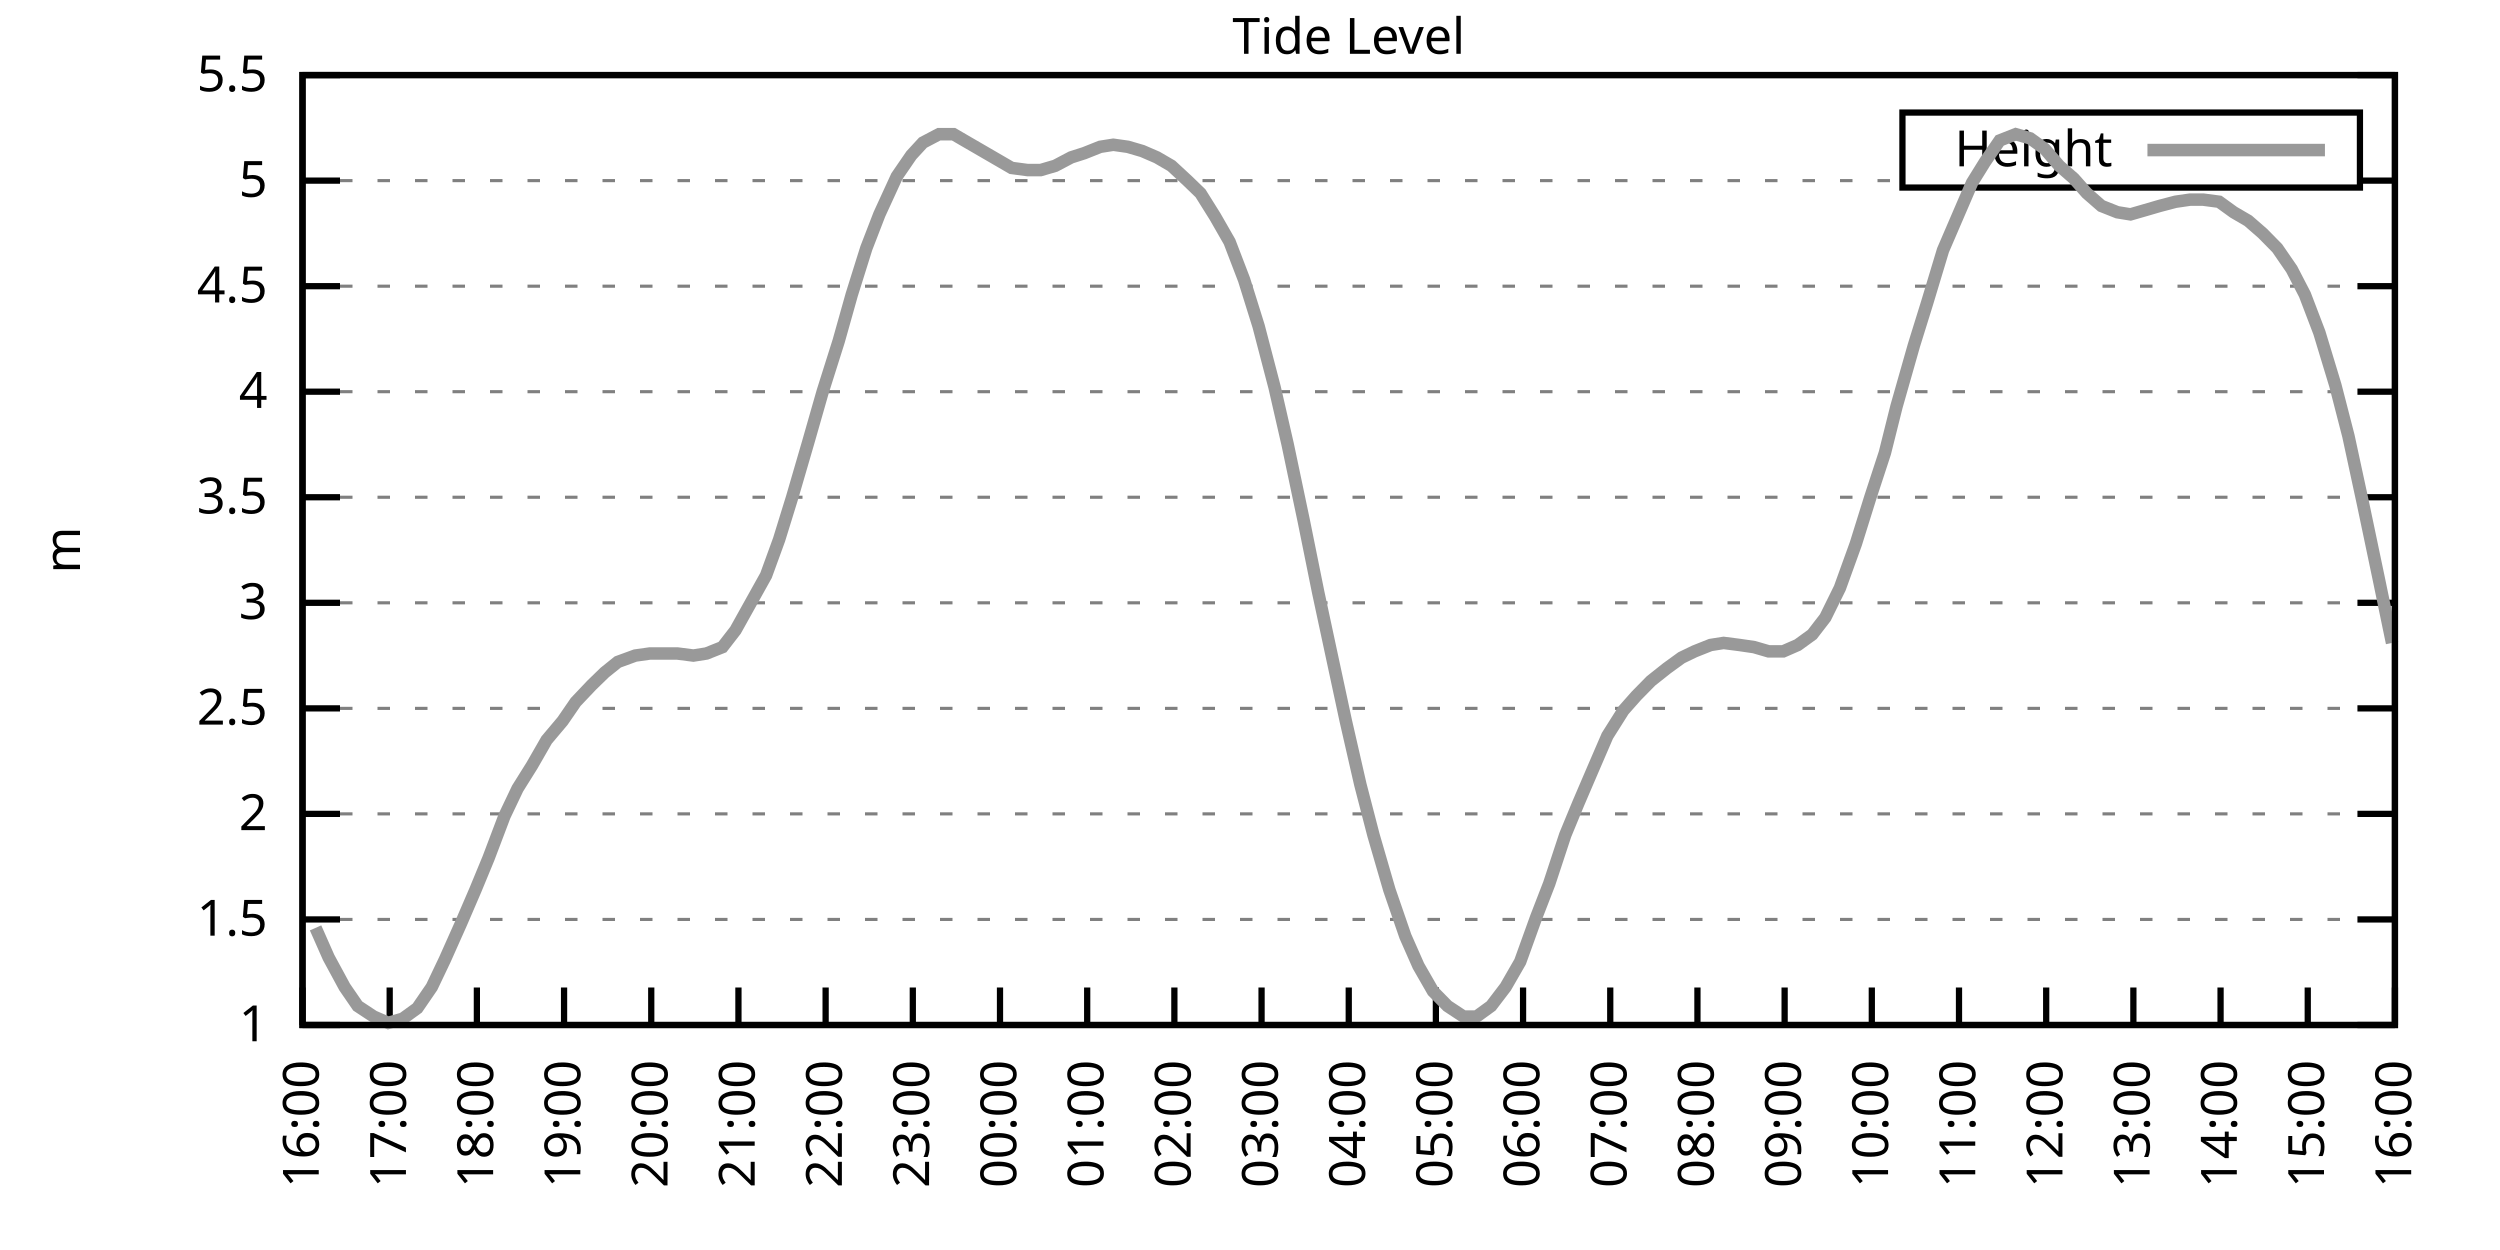
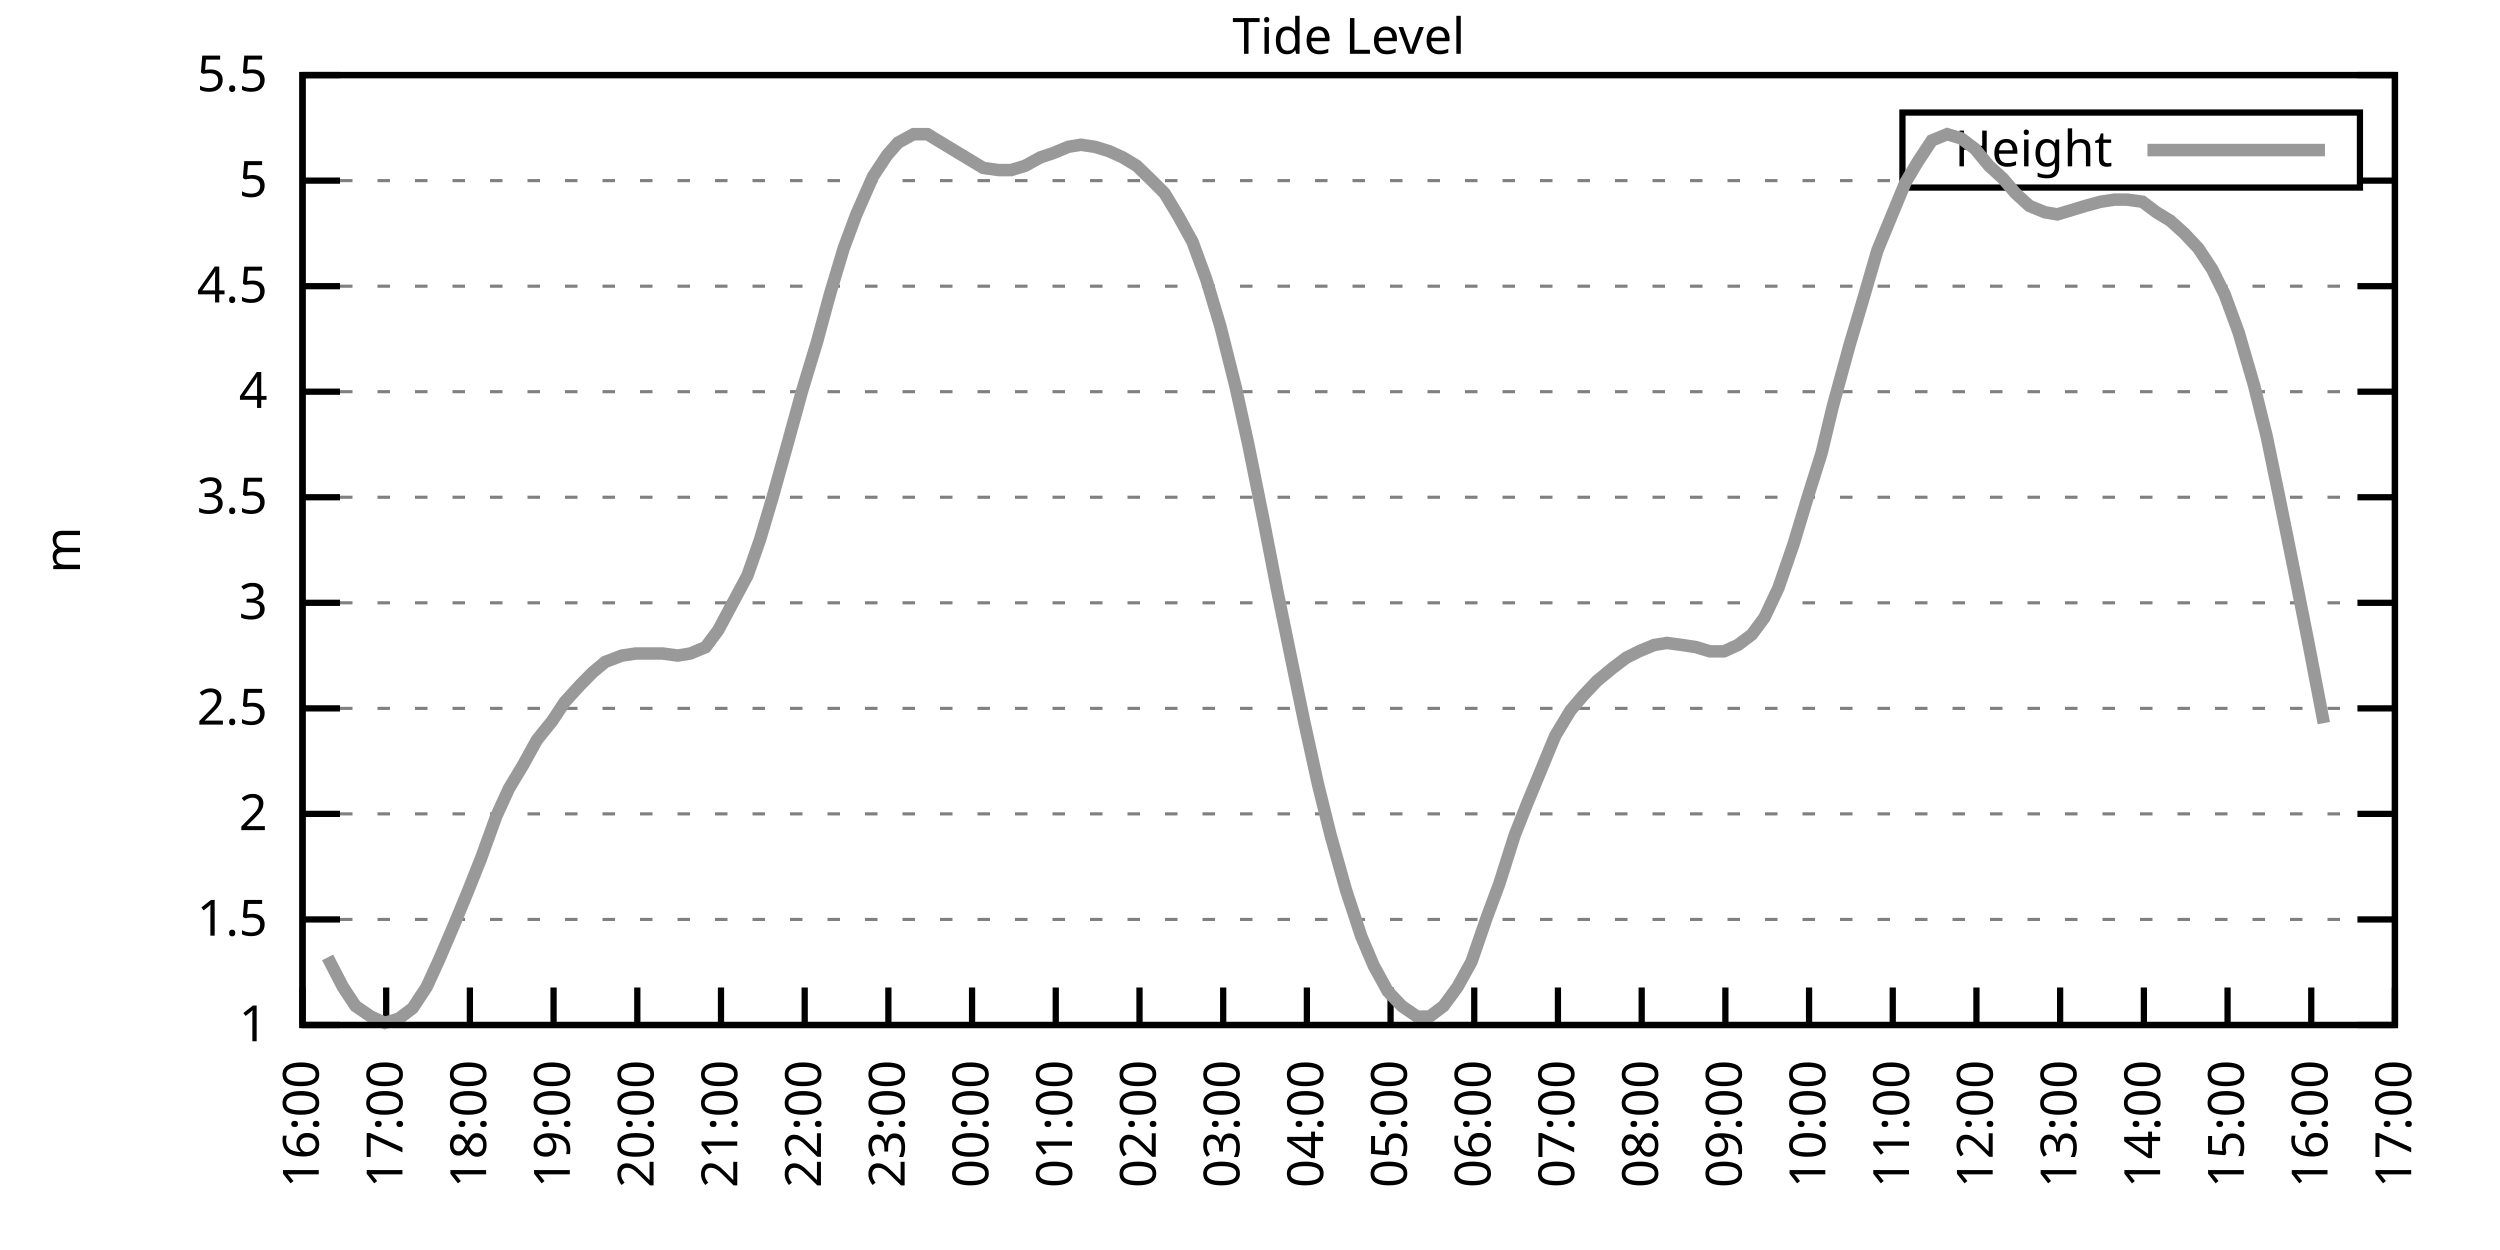
<svg xmlns="http://www.w3.org/2000/svg" xmlns:xlink="http://www.w3.org/1999/xlink" width="400" height="200" viewBox="0 0 400 200">
  <g id="gnuplot_canvas">
    <rect x="0" y="0" width="400" height="200" fill="none" />
    <defs>
      <circle id="gpDot" r="0.5" stroke-width="0.5" stroke="currentColor" />
      <path id="gpPt0" stroke-width="0.333" stroke="currentColor" d="M-1,0 h2 M0,-1 v2" />
      <path id="gpPt1" stroke-width="0.333" stroke="currentColor" d="M-1,-1 L1,1 M1,-1 L-1,1" />
      <path id="gpPt2" stroke-width="0.333" stroke="currentColor" d="M-1,0 L1,0 M0,-1 L0,1 M-1,-1 L1,1 M-1,1 L1,-1" />
      <rect id="gpPt3" stroke-width="0.333" stroke="currentColor" x="-1" y="-1" width="2" height="2" />
      <rect id="gpPt4" stroke-width="0.333" stroke="currentColor" fill="currentColor" x="-1" y="-1" width="2" height="2" />
      <circle id="gpPt5" stroke-width="0.333" stroke="currentColor" cx="0" cy="0" r="1" />
      <use xlink:href="#gpPt5" id="gpPt6" fill="currentColor" stroke="none" />
      <path id="gpPt7" stroke-width="0.333" stroke="currentColor" d="M0,-1.33 L-1.33,0.67 L1.33,0.67 z" />
      <use xlink:href="#gpPt7" id="gpPt8" fill="currentColor" stroke="none" />
      <use xlink:href="#gpPt7" id="gpPt9" stroke="currentColor" transform="rotate(180)" />
      <use xlink:href="#gpPt9" id="gpPt10" fill="currentColor" stroke="none" />
      <use xlink:href="#gpPt3" id="gpPt11" stroke="currentColor" transform="rotate(45)" />
      <use xlink:href="#gpPt11" id="gpPt12" fill="currentColor" stroke="none" />
      <path id="gpPt13" stroke-width="0.333" stroke="currentColor" d="M0,1.330 L1.265,0.411 L0.782,-1.067 L-0.782,-1.076 L-1.265,0.411 z" />
      <use xlink:href="#gpPt13" id="gpPt14" fill="currentColor" stroke="none" />
      <filter id="textbox" filterUnits="objectBoundingBox" x="0" y="0" height="1" width="1">
        <feFlood flood-color="white" flood-opacity="1" result="bgnd" />
        <feComposite in="SourceGraphic" in2="bgnd" operator="atop" />
      </filter>
      <filter id="greybox" filterUnits="objectBoundingBox" x="0" y="0" height="1" width="1">
        <feFlood flood-color="lightgrey" flood-opacity="1" result="grey" />
        <feComposite in="SourceGraphic" in2="grey" operator="atop" />
      </filter>
    </defs>
    <g fill="none" color="white" stroke="currentColor" stroke-width="1.00" stroke-linecap="butt" stroke-linejoin="miter">
</g>
    <g fill="none" color="black" stroke="currentColor" stroke-width="1.00" stroke-linecap="butt" stroke-linejoin="miter">
      <g stroke="none" shape-rendering="crispEdges">
        <polygon fill="rgb(255, 255, 255)" points="48.40,164.00 383.18,164.00 383.18,12.02 48.40,12.02 " />
      </g>
    </g>
    <g fill="none" color="black" stroke="currentColor" stroke-width="1.00" stroke-linecap="butt" stroke-linejoin="miter">
</g>
    <g fill="none" color="black" stroke="black" stroke-width="0.50" stroke-linecap="butt" stroke-linejoin="miter">
</g>
    <g fill="none" color="gray" stroke="currentColor" stroke-width="0.50" stroke-linecap="butt" stroke-linejoin="miter">
      <path stroke="gray" stroke-dasharray="2,4" class="gridline" d="M48.40,164.00 L383.19,164.00  " />
    </g>
    <g fill="none" color="gray" stroke="gray" stroke-width="1.00" stroke-linecap="butt" stroke-linejoin="miter">
</g>
    <g fill="none" color="black" stroke="currentColor" stroke-width="1.00" stroke-linecap="butt" stroke-linejoin="miter">
      <path stroke="black" d="M48.40,164.00 L54.40,164.00 M383.19,164.00 L377.19,164.00  " />
      <g transform="translate(42.80,166.60)" stroke="none" fill="black" font-family="Sans" font-size="8.00" text-anchor="end">
        <text>
          <tspan font-family="Sans"> 1</tspan>
        </text>
      </g>
    </g>
    <g fill="none" color="black" stroke="currentColor" stroke-width="1.00" stroke-linecap="butt" stroke-linejoin="miter">
</g>
    <g fill="none" color="black" stroke="black" stroke-width="0.50" stroke-linecap="butt" stroke-linejoin="miter">
</g>
    <g fill="none" color="gray" stroke="currentColor" stroke-width="0.50" stroke-linecap="butt" stroke-linejoin="miter">
      <path stroke="gray" stroke-dasharray="2,4" class="gridline" d="M48.40,147.11 L383.19,147.11  " />
    </g>
    <g fill="none" color="gray" stroke="gray" stroke-width="1.00" stroke-linecap="butt" stroke-linejoin="miter">
</g>
    <g fill="none" color="black" stroke="currentColor" stroke-width="1.00" stroke-linecap="butt" stroke-linejoin="miter">
      <path stroke="black" d="M48.40,147.11 L54.40,147.11 M383.19,147.11 L377.19,147.11  " />
      <g transform="translate(42.80,149.71)" stroke="none" fill="black" font-family="Sans" font-size="8.00" text-anchor="end">
        <text>
          <tspan font-family="Sans"> 1.5</tspan>
        </text>
      </g>
    </g>
    <g fill="none" color="black" stroke="currentColor" stroke-width="1.00" stroke-linecap="butt" stroke-linejoin="miter">
</g>
    <g fill="none" color="black" stroke="black" stroke-width="0.50" stroke-linecap="butt" stroke-linejoin="miter">
</g>
    <g fill="none" color="gray" stroke="currentColor" stroke-width="0.50" stroke-linecap="butt" stroke-linejoin="miter">
      <path stroke="gray" stroke-dasharray="2,4" class="gridline" d="M48.40,130.22 L383.19,130.22  " />
    </g>
    <g fill="none" color="gray" stroke="gray" stroke-width="1.00" stroke-linecap="butt" stroke-linejoin="miter">
</g>
    <g fill="none" color="black" stroke="currentColor" stroke-width="1.00" stroke-linecap="butt" stroke-linejoin="miter">
      <path stroke="black" d="M48.40,130.22 L54.40,130.22 M383.19,130.22 L377.19,130.22  " />
      <g transform="translate(42.80,132.82)" stroke="none" fill="black" font-family="Sans" font-size="8.00" text-anchor="end">
        <text>
          <tspan font-family="Sans"> 2</tspan>
        </text>
      </g>
    </g>
    <g fill="none" color="black" stroke="currentColor" stroke-width="1.00" stroke-linecap="butt" stroke-linejoin="miter">
</g>
    <g fill="none" color="black" stroke="black" stroke-width="0.50" stroke-linecap="butt" stroke-linejoin="miter">
</g>
    <g fill="none" color="gray" stroke="currentColor" stroke-width="0.50" stroke-linecap="butt" stroke-linejoin="miter">
      <path stroke="gray" stroke-dasharray="2,4" class="gridline" d="M48.40,113.34 L383.19,113.34  " />
    </g>
    <g fill="none" color="gray" stroke="gray" stroke-width="1.00" stroke-linecap="butt" stroke-linejoin="miter">
</g>
    <g fill="none" color="black" stroke="currentColor" stroke-width="1.00" stroke-linecap="butt" stroke-linejoin="miter">
      <path stroke="black" d="M48.40,113.34 L54.40,113.34 M383.19,113.34 L377.19,113.34  " />
      <g transform="translate(42.80,115.94)" stroke="none" fill="black" font-family="Sans" font-size="8.00" text-anchor="end">
        <text>
          <tspan font-family="Sans"> 2.5</tspan>
        </text>
      </g>
    </g>
    <g fill="none" color="black" stroke="currentColor" stroke-width="1.00" stroke-linecap="butt" stroke-linejoin="miter">
</g>
    <g fill="none" color="black" stroke="black" stroke-width="0.50" stroke-linecap="butt" stroke-linejoin="miter">
</g>
    <g fill="none" color="gray" stroke="currentColor" stroke-width="0.50" stroke-linecap="butt" stroke-linejoin="miter">
      <path stroke="gray" stroke-dasharray="2,4" class="gridline" d="M48.40,96.45 L383.19,96.45  " />
    </g>
    <g fill="none" color="gray" stroke="gray" stroke-width="1.00" stroke-linecap="butt" stroke-linejoin="miter">
</g>
    <g fill="none" color="black" stroke="currentColor" stroke-width="1.00" stroke-linecap="butt" stroke-linejoin="miter">
      <path stroke="black" d="M48.40,96.45 L54.40,96.45 M383.19,96.45 L377.19,96.45  " />
      <g transform="translate(42.80,99.05)" stroke="none" fill="black" font-family="Sans" font-size="8.00" text-anchor="end">
        <text>
          <tspan font-family="Sans"> 3</tspan>
        </text>
      </g>
    </g>
    <g fill="none" color="black" stroke="currentColor" stroke-width="1.00" stroke-linecap="butt" stroke-linejoin="miter">
</g>
    <g fill="none" color="black" stroke="black" stroke-width="0.50" stroke-linecap="butt" stroke-linejoin="miter">
</g>
    <g fill="none" color="gray" stroke="currentColor" stroke-width="0.50" stroke-linecap="butt" stroke-linejoin="miter">
      <path stroke="gray" stroke-dasharray="2,4" class="gridline" d="M48.40,79.56 L383.19,79.56  " />
    </g>
    <g fill="none" color="gray" stroke="gray" stroke-width="1.00" stroke-linecap="butt" stroke-linejoin="miter">
</g>
    <g fill="none" color="black" stroke="currentColor" stroke-width="1.00" stroke-linecap="butt" stroke-linejoin="miter">
      <path stroke="black" d="M48.40,79.56 L54.40,79.56 M383.19,79.56 L377.19,79.56  " />
      <g transform="translate(42.80,82.16)" stroke="none" fill="black" font-family="Sans" font-size="8.00" text-anchor="end">
        <text>
          <tspan font-family="Sans"> 3.5</tspan>
        </text>
      </g>
    </g>
    <g fill="none" color="black" stroke="currentColor" stroke-width="1.00" stroke-linecap="butt" stroke-linejoin="miter">
</g>
    <g fill="none" color="black" stroke="black" stroke-width="0.50" stroke-linecap="butt" stroke-linejoin="miter">
</g>
    <g fill="none" color="gray" stroke="currentColor" stroke-width="0.50" stroke-linecap="butt" stroke-linejoin="miter">
      <path stroke="gray" stroke-dasharray="2,4" class="gridline" d="M48.40,62.67 L383.19,62.67  " />
    </g>
    <g fill="none" color="gray" stroke="gray" stroke-width="1.00" stroke-linecap="butt" stroke-linejoin="miter">
</g>
    <g fill="none" color="black" stroke="currentColor" stroke-width="1.00" stroke-linecap="butt" stroke-linejoin="miter">
      <path stroke="black" d="M48.40,62.67 L54.40,62.67 M383.19,62.67 L377.19,62.67  " />
      <g transform="translate(42.80,65.27)" stroke="none" fill="black" font-family="Sans" font-size="8.00" text-anchor="end">
        <text>
          <tspan font-family="Sans"> 4</tspan>
        </text>
      </g>
    </g>
    <g fill="none" color="black" stroke="currentColor" stroke-width="1.00" stroke-linecap="butt" stroke-linejoin="miter">
</g>
    <g fill="none" color="black" stroke="black" stroke-width="0.50" stroke-linecap="butt" stroke-linejoin="miter">
</g>
    <g fill="none" color="gray" stroke="currentColor" stroke-width="0.50" stroke-linecap="butt" stroke-linejoin="miter">
      <path stroke="gray" stroke-dasharray="2,4" class="gridline" d="M48.40,45.79 L383.19,45.79  " />
    </g>
    <g fill="none" color="gray" stroke="gray" stroke-width="1.00" stroke-linecap="butt" stroke-linejoin="miter">
</g>
    <g fill="none" color="black" stroke="currentColor" stroke-width="1.00" stroke-linecap="butt" stroke-linejoin="miter">
      <path stroke="black" d="M48.40,45.79 L54.40,45.79 M383.19,45.79 L377.19,45.79  " />
      <g transform="translate(42.80,48.39)" stroke="none" fill="black" font-family="Sans" font-size="8.00" text-anchor="end">
        <text>
          <tspan font-family="Sans"> 4.5</tspan>
        </text>
      </g>
    </g>
    <g fill="none" color="black" stroke="currentColor" stroke-width="1.00" stroke-linecap="butt" stroke-linejoin="miter">
</g>
    <g fill="none" color="black" stroke="black" stroke-width="0.50" stroke-linecap="butt" stroke-linejoin="miter">
</g>
    <g fill="none" color="gray" stroke="currentColor" stroke-width="0.50" stroke-linecap="butt" stroke-linejoin="miter">
      <path stroke="gray" stroke-dasharray="2,4" class="gridline" d="M48.40,28.90 L304.39,28.90 M377.59,28.90 L383.19,28.90  " />
    </g>
    <g fill="none" color="gray" stroke="gray" stroke-width="1.00" stroke-linecap="butt" stroke-linejoin="miter">
</g>
    <g fill="none" color="black" stroke="currentColor" stroke-width="1.00" stroke-linecap="butt" stroke-linejoin="miter">
      <path stroke="black" d="M48.40,28.90 L54.40,28.90 M383.19,28.90 L377.19,28.90  " />
      <g transform="translate(42.80,31.50)" stroke="none" fill="black" font-family="Sans" font-size="8.00" text-anchor="end">
        <text>
          <tspan font-family="Sans"> 5</tspan>
        </text>
      </g>
    </g>
    <g fill="none" color="black" stroke="currentColor" stroke-width="1.00" stroke-linecap="butt" stroke-linejoin="miter">
</g>
    <g fill="none" color="black" stroke="black" stroke-width="0.50" stroke-linecap="butt" stroke-linejoin="miter">
</g>
    <g fill="none" color="gray" stroke="currentColor" stroke-width="0.50" stroke-linecap="butt" stroke-linejoin="miter">
      <path stroke="gray" stroke-dasharray="2,4" class="gridline" d="M48.40,12.01 L383.19,12.01  " />
    </g>
    <g fill="none" color="gray" stroke="gray" stroke-width="1.00" stroke-linecap="butt" stroke-linejoin="miter">
</g>
    <g fill="none" color="black" stroke="currentColor" stroke-width="1.00" stroke-linecap="butt" stroke-linejoin="miter">
      <path stroke="black" d="M48.40,12.01 L54.40,12.01 M383.19,12.01 L377.19,12.01  " />
      <g transform="translate(42.80,14.61)" stroke="none" fill="black" font-family="Sans" font-size="8.00" text-anchor="end">
        <text>
          <tspan font-family="Sans"> 5.5</tspan>
        </text>
      </g>
    </g>
    <g fill="none" color="black" stroke="currentColor" stroke-width="1.00" stroke-linecap="butt" stroke-linejoin="miter">
      <path stroke="black" d="M48.40,164.00 L48.40,158.00  " />
      <g transform="translate(51.00,169.60) rotate(270.00)" stroke="none" fill="black" font-family="Sans" font-size="8.00" text-anchor="end">
        <text>
          <tspan font-family="Sans">16:00</tspan>
        </text>
      </g>
    </g>
    <g fill="none" color="black" stroke="currentColor" stroke-width="1.00" stroke-linecap="butt" stroke-linejoin="miter">
-       <path stroke="black" d="M62.35,164.00 L62.35,158.00  " />
-       <g transform="translate(64.95,169.60) rotate(270.00)" stroke="none" fill="black" font-family="Sans" font-size="8.00" text-anchor="end">
+       <path stroke="black" d="M61.79,164.00 L61.79,158.00  " />
+       <g transform="translate(64.39,169.60) rotate(270.00)" stroke="none" fill="black" font-family="Sans" font-size="8.00" text-anchor="end">
        <text>
          <tspan font-family="Sans">17:00</tspan>
        </text>
      </g>
    </g>
    <g fill="none" color="black" stroke="currentColor" stroke-width="1.00" stroke-linecap="butt" stroke-linejoin="miter">
-       <path stroke="black" d="M76.30,164.00 L76.30,158.00  " />
-       <g transform="translate(78.90,169.60) rotate(270.00)" stroke="none" fill="black" font-family="Sans" font-size="8.00" text-anchor="end">
+       <path stroke="black" d="M75.18,164.00 L75.18,158.00  " />
+       <g transform="translate(77.78,169.60) rotate(270.00)" stroke="none" fill="black" font-family="Sans" font-size="8.00" text-anchor="end">
        <text>
          <tspan font-family="Sans">18:00</tspan>
        </text>
      </g>
    </g>
    <g fill="none" color="black" stroke="currentColor" stroke-width="1.00" stroke-linecap="butt" stroke-linejoin="miter">
-       <path stroke="black" d="M90.25,164.00 L90.25,158.00  " />
-       <g transform="translate(92.85,169.60) rotate(270.00)" stroke="none" fill="black" font-family="Sans" font-size="8.00" text-anchor="end">
+       <path stroke="black" d="M88.57,164.00 L88.57,158.00  " />
+       <g transform="translate(91.17,169.60) rotate(270.00)" stroke="none" fill="black" font-family="Sans" font-size="8.00" text-anchor="end">
        <text>
          <tspan font-family="Sans">19:00</tspan>
        </text>
      </g>
    </g>
    <g fill="none" color="black" stroke="currentColor" stroke-width="1.00" stroke-linecap="butt" stroke-linejoin="miter">
-       <path stroke="black" d="M104.20,164.00 L104.20,158.00  " />
-       <g transform="translate(106.80,169.60) rotate(270.00)" stroke="none" fill="black" font-family="Sans" font-size="8.00" text-anchor="end">
+       <path stroke="black" d="M101.97,164.00 L101.97,158.00  " />
+       <g transform="translate(104.57,169.60) rotate(270.00)" stroke="none" fill="black" font-family="Sans" font-size="8.00" text-anchor="end">
        <text>
          <tspan font-family="Sans">20:00</tspan>
        </text>
      </g>
    </g>
    <g fill="none" color="black" stroke="currentColor" stroke-width="1.00" stroke-linecap="butt" stroke-linejoin="miter">
-       <path stroke="black" d="M118.15,164.00 L118.15,158.00  " />
-       <g transform="translate(120.75,169.60) rotate(270.00)" stroke="none" fill="black" font-family="Sans" font-size="8.00" text-anchor="end">
+       <path stroke="black" d="M115.36,164.00 L115.36,158.00  " />
+       <g transform="translate(117.96,169.60) rotate(270.00)" stroke="none" fill="black" font-family="Sans" font-size="8.00" text-anchor="end">
        <text>
          <tspan font-family="Sans">21:00</tspan>
        </text>
      </g>
    </g>
    <g fill="none" color="black" stroke="currentColor" stroke-width="1.00" stroke-linecap="butt" stroke-linejoin="miter">
-       <path stroke="black" d="M132.10,164.00 L132.10,158.00  " />
-       <g transform="translate(134.70,169.60) rotate(270.00)" stroke="none" fill="black" font-family="Sans" font-size="8.00" text-anchor="end">
+       <path stroke="black" d="M128.75,164.00 L128.75,158.00  " />
+       <g transform="translate(131.35,169.60) rotate(270.00)" stroke="none" fill="black" font-family="Sans" font-size="8.00" text-anchor="end">
        <text>
          <tspan font-family="Sans">22:00</tspan>
        </text>
      </g>
    </g>
    <g fill="none" color="black" stroke="currentColor" stroke-width="1.00" stroke-linecap="butt" stroke-linejoin="miter">
-       <path stroke="black" d="M146.05,164.00 L146.05,158.00  " />
-       <g transform="translate(148.65,169.60) rotate(270.00)" stroke="none" fill="black" font-family="Sans" font-size="8.00" text-anchor="end">
+       <path stroke="black" d="M142.14,164.00 L142.14,158.00  " />
+       <g transform="translate(144.74,169.60) rotate(270.00)" stroke="none" fill="black" font-family="Sans" font-size="8.00" text-anchor="end">
        <text>
          <tspan font-family="Sans">23:00</tspan>
        </text>
      </g>
    </g>
    <g fill="none" color="black" stroke="currentColor" stroke-width="1.00" stroke-linecap="butt" stroke-linejoin="miter">
-       <path stroke="black" d="M160.00,164.00 L160.00,158.00  " />
-       <g transform="translate(162.60,169.60) rotate(270.00)" stroke="none" fill="black" font-family="Sans" font-size="8.00" text-anchor="end">
+       <path stroke="black" d="M155.53,164.00 L155.53,158.00  " />
+       <g transform="translate(158.13,169.60) rotate(270.00)" stroke="none" fill="black" font-family="Sans" font-size="8.00" text-anchor="end">
        <text>
          <tspan font-family="Sans">00:00</tspan>
        </text>
      </g>
    </g>
    <g fill="none" color="black" stroke="currentColor" stroke-width="1.00" stroke-linecap="butt" stroke-linejoin="miter">
-       <path stroke="black" d="M173.95,164.00 L173.95,158.00  " />
-       <g transform="translate(176.55,169.60) rotate(270.00)" stroke="none" fill="black" font-family="Sans" font-size="8.00" text-anchor="end">
+       <path stroke="black" d="M168.92,164.00 L168.92,158.00  " />
+       <g transform="translate(171.52,169.60) rotate(270.00)" stroke="none" fill="black" font-family="Sans" font-size="8.00" text-anchor="end">
        <text>
          <tspan font-family="Sans">01:00</tspan>
        </text>
      </g>
    </g>
    <g fill="none" color="black" stroke="currentColor" stroke-width="1.00" stroke-linecap="butt" stroke-linejoin="miter">
-       <path stroke="black" d="M187.90,164.00 L187.90,158.00  " />
-       <g transform="translate(190.50,169.60) rotate(270.00)" stroke="none" fill="black" font-family="Sans" font-size="8.00" text-anchor="end">
+       <path stroke="black" d="M182.32,164.00 L182.32,158.00  " />
+       <g transform="translate(184.92,169.60) rotate(270.00)" stroke="none" fill="black" font-family="Sans" font-size="8.00" text-anchor="end">
        <text>
          <tspan font-family="Sans">02:00</tspan>
        </text>
      </g>
    </g>
    <g fill="none" color="black" stroke="currentColor" stroke-width="1.00" stroke-linecap="butt" stroke-linejoin="miter">
-       <path stroke="black" d="M201.85,164.00 L201.85,158.00  " />
-       <g transform="translate(204.45,169.60) rotate(270.00)" stroke="none" fill="black" font-family="Sans" font-size="8.00" text-anchor="end">
+       <path stroke="black" d="M195.71,164.00 L195.71,158.00  " />
+       <g transform="translate(198.31,169.60) rotate(270.00)" stroke="none" fill="black" font-family="Sans" font-size="8.00" text-anchor="end">
        <text>
          <tspan font-family="Sans">03:00</tspan>
        </text>
      </g>
    </g>
    <g fill="none" color="black" stroke="currentColor" stroke-width="1.00" stroke-linecap="butt" stroke-linejoin="miter">
-       <path stroke="black" d="M215.80,164.00 L215.80,158.00  " />
-       <g transform="translate(218.40,169.60) rotate(270.00)" stroke="none" fill="black" font-family="Sans" font-size="8.00" text-anchor="end">
+       <path stroke="black" d="M209.10,164.00 L209.10,158.00  " />
+       <g transform="translate(211.70,169.60) rotate(270.00)" stroke="none" fill="black" font-family="Sans" font-size="8.00" text-anchor="end">
        <text>
          <tspan font-family="Sans">04:00</tspan>
        </text>
      </g>
    </g>
    <g fill="none" color="black" stroke="currentColor" stroke-width="1.00" stroke-linecap="butt" stroke-linejoin="miter">
-       <path stroke="black" d="M229.74,164.00 L229.74,158.00  " />
-       <g transform="translate(232.34,169.60) rotate(270.00)" stroke="none" fill="black" font-family="Sans" font-size="8.00" text-anchor="end">
+       <path stroke="black" d="M222.49,164.00 L222.49,158.00  " />
+       <g transform="translate(225.09,169.60) rotate(270.00)" stroke="none" fill="black" font-family="Sans" font-size="8.00" text-anchor="end">
        <text>
          <tspan font-family="Sans">05:00</tspan>
        </text>
      </g>
    </g>
    <g fill="none" color="black" stroke="currentColor" stroke-width="1.00" stroke-linecap="butt" stroke-linejoin="miter">
-       <path stroke="black" d="M243.69,164.00 L243.69,158.00  " />
-       <g transform="translate(246.29,169.60) rotate(270.00)" stroke="none" fill="black" font-family="Sans" font-size="8.00" text-anchor="end">
+       <path stroke="black" d="M235.88,164.00 L235.88,158.00  " />
+       <g transform="translate(238.48,169.60) rotate(270.00)" stroke="none" fill="black" font-family="Sans" font-size="8.00" text-anchor="end">
        <text>
          <tspan font-family="Sans">06:00</tspan>
        </text>
      </g>
    </g>
    <g fill="none" color="black" stroke="currentColor" stroke-width="1.00" stroke-linecap="butt" stroke-linejoin="miter">
-       <path stroke="black" d="M257.64,164.00 L257.64,158.00  " />
-       <g transform="translate(260.24,169.60) rotate(270.00)" stroke="none" fill="black" font-family="Sans" font-size="8.00" text-anchor="end">
+       <path stroke="black" d="M249.27,164.00 L249.27,158.00  " />
+       <g transform="translate(251.87,169.60) rotate(270.00)" stroke="none" fill="black" font-family="Sans" font-size="8.00" text-anchor="end">
        <text>
          <tspan font-family="Sans">07:00</tspan>
        </text>
      </g>
    </g>
    <g fill="none" color="black" stroke="currentColor" stroke-width="1.00" stroke-linecap="butt" stroke-linejoin="miter">
-       <path stroke="black" d="M271.59,164.00 L271.59,158.00  " />
-       <g transform="translate(274.19,169.60) rotate(270.00)" stroke="none" fill="black" font-family="Sans" font-size="8.00" text-anchor="end">
+       <path stroke="black" d="M262.67,164.00 L262.67,158.00  " />
+       <g transform="translate(265.27,169.60) rotate(270.00)" stroke="none" fill="black" font-family="Sans" font-size="8.00" text-anchor="end">
        <text>
          <tspan font-family="Sans">08:00</tspan>
        </text>
      </g>
    </g>
    <g fill="none" color="black" stroke="currentColor" stroke-width="1.00" stroke-linecap="butt" stroke-linejoin="miter">
-       <path stroke="black" d="M285.54,164.00 L285.54,158.00  " />
-       <g transform="translate(288.14,169.60) rotate(270.00)" stroke="none" fill="black" font-family="Sans" font-size="8.00" text-anchor="end">
+       <path stroke="black" d="M276.06,164.00 L276.06,158.00  " />
+       <g transform="translate(278.66,169.60) rotate(270.00)" stroke="none" fill="black" font-family="Sans" font-size="8.00" text-anchor="end">
        <text>
          <tspan font-family="Sans">09:00</tspan>
        </text>
      </g>
    </g>
    <g fill="none" color="black" stroke="currentColor" stroke-width="1.00" stroke-linecap="butt" stroke-linejoin="miter">
-       <path stroke="black" d="M299.49,164.00 L299.49,158.00  " />
-       <g transform="translate(302.09,169.60) rotate(270.00)" stroke="none" fill="black" font-family="Sans" font-size="8.00" text-anchor="end">
+       <path stroke="black" d="M289.45,164.00 L289.45,158.00  " />
+       <g transform="translate(292.05,169.60) rotate(270.00)" stroke="none" fill="black" font-family="Sans" font-size="8.00" text-anchor="end">
        <text>
          <tspan font-family="Sans">10:00</tspan>
        </text>
      </g>
    </g>
    <g fill="none" color="black" stroke="currentColor" stroke-width="1.00" stroke-linecap="butt" stroke-linejoin="miter">
-       <path stroke="black" d="M313.44,164.00 L313.44,158.00  " />
-       <g transform="translate(316.04,169.60) rotate(270.00)" stroke="none" fill="black" font-family="Sans" font-size="8.00" text-anchor="end">
+       <path stroke="black" d="M302.84,164.00 L302.84,158.00  " />
+       <g transform="translate(305.44,169.60) rotate(270.00)" stroke="none" fill="black" font-family="Sans" font-size="8.00" text-anchor="end">
        <text>
          <tspan font-family="Sans">11:00</tspan>
        </text>
      </g>
    </g>
    <g fill="none" color="black" stroke="currentColor" stroke-width="1.00" stroke-linecap="butt" stroke-linejoin="miter">
-       <path stroke="black" d="M327.39,164.00 L327.39,158.00  " />
-       <g transform="translate(329.99,169.60) rotate(270.00)" stroke="none" fill="black" font-family="Sans" font-size="8.00" text-anchor="end">
+       <path stroke="black" d="M316.23,164.00 L316.23,158.00  " />
+       <g transform="translate(318.83,169.60) rotate(270.00)" stroke="none" fill="black" font-family="Sans" font-size="8.00" text-anchor="end">
        <text>
          <tspan font-family="Sans">12:00</tspan>
        </text>
      </g>
    </g>
    <g fill="none" color="black" stroke="currentColor" stroke-width="1.00" stroke-linecap="butt" stroke-linejoin="miter">
-       <path stroke="black" d="M341.34,164.00 L341.34,158.00  " />
-       <g transform="translate(343.94,169.60) rotate(270.00)" stroke="none" fill="black" font-family="Sans" font-size="8.00" text-anchor="end">
+       <path stroke="black" d="M329.62,164.00 L329.62,158.00  " />
+       <g transform="translate(332.22,169.60) rotate(270.00)" stroke="none" fill="black" font-family="Sans" font-size="8.00" text-anchor="end">
        <text>
          <tspan font-family="Sans">13:00</tspan>
        </text>
      </g>
    </g>
    <g fill="none" color="black" stroke="currentColor" stroke-width="1.00" stroke-linecap="butt" stroke-linejoin="miter">
-       <path stroke="black" d="M355.29,164.00 L355.29,158.00  " />
-       <g transform="translate(357.89,169.60) rotate(270.00)" stroke="none" fill="black" font-family="Sans" font-size="8.00" text-anchor="end">
+       <path stroke="black" d="M343.02,164.00 L343.02,158.00  " />
+       <g transform="translate(345.62,169.60) rotate(270.00)" stroke="none" fill="black" font-family="Sans" font-size="8.00" text-anchor="end">
        <text>
          <tspan font-family="Sans">14:00</tspan>
        </text>
      </g>
    </g>
    <g fill="none" color="black" stroke="currentColor" stroke-width="1.00" stroke-linecap="butt" stroke-linejoin="miter">
-       <path stroke="black" d="M369.24,164.00 L369.24,158.00  " />
-       <g transform="translate(371.84,169.60) rotate(270.00)" stroke="none" fill="black" font-family="Sans" font-size="8.00" text-anchor="end">
+       <path stroke="black" d="M356.41,164.00 L356.41,158.00  " />
+       <g transform="translate(359.01,169.60) rotate(270.00)" stroke="none" fill="black" font-family="Sans" font-size="8.00" text-anchor="end">
        <text>
          <tspan font-family="Sans">15:00</tspan>
+         </text>
+       </g>
+     </g>
+     <g fill="none" color="black" stroke="currentColor" stroke-width="1.00" stroke-linecap="butt" stroke-linejoin="miter">
+       <path stroke="black" d="M369.80,164.00 L369.80,158.00  " />
+       <g transform="translate(372.40,169.60) rotate(270.00)" stroke="none" fill="black" font-family="Sans" font-size="8.00" text-anchor="end">
+         <text>
+           <tspan font-family="Sans">16:00</tspan>
        </text>
      </g>
    </g>
    <g fill="none" color="black" stroke="currentColor" stroke-width="1.00" stroke-linecap="butt" stroke-linejoin="miter">
      <path stroke="black" d="M383.19,164.00 L383.19,158.00  " />
      <g transform="translate(385.79,169.60) rotate(270.00)" stroke="none" fill="black" font-family="Sans" font-size="8.00" text-anchor="end">
        <text>
-           <tspan font-family="Sans">16:00</tspan>
+           <tspan font-family="Sans">17:00</tspan>
        </text>
      </g>
    </g>
    <g fill="none" color="black" stroke="currentColor" stroke-width="1.00" stroke-linecap="butt" stroke-linejoin="miter">
</g>
    <g fill="none" color="black" stroke="currentColor" stroke-width="1.00" stroke-linecap="butt" stroke-linejoin="miter">
      <path stroke="black" d="M48.40,12.01 L48.40,164.00 L383.19,164.00 L383.19,12.01 L48.40,12.01 Z  " />
    </g>
    <g fill="none" color="black" stroke="currentColor" stroke-width="1.00" stroke-linecap="butt" stroke-linejoin="miter">
</g>
    <g fill="none" color="black" stroke="currentColor" stroke-width="1.00" stroke-linecap="butt" stroke-linejoin="miter">
      <path stroke="black" d="M304.39,30.01 L304.39,18.01 L377.59,18.01 L377.59,30.01 L304.39,30.01 Z  " />
    </g>
    <g id="Tide_level_plot_1">
      <g fill="none" color="white" stroke="black" stroke-width="2.00" stroke-linecap="butt" stroke-linejoin="miter">
</g>
      <g fill="none" color="black" stroke="currentColor" stroke-width="2.00" stroke-linecap="butt" stroke-linejoin="miter">
        <g transform="translate(337.99,26.61)" stroke="none" fill="black" font-family="Sans" font-size="8.00" text-anchor="end">
          <text>
            <tspan font-family="Sans">Height</tspan>
          </text>
        </g>
      </g>
      <g fill="none" color="black" stroke="currentColor" stroke-width="2.00" stroke-linecap="butt" stroke-linejoin="miter">
-         <path stroke="rgb(153, 153, 153)" d="M343.59,24.01 L371.99,24.01 M50.49,148.46 L52.58,153.19 L55.14,157.92 L57.23,160.96 L59.79,162.65 L62.12,163.66   L64.44,162.99 L66.77,161.30 L69.09,157.92 L71.18,153.53 L73.74,147.79 L76.07,142.38 L78.16,137.32 L80.72,130.56   L82.81,126.17 L85.13,122.46 L87.46,118.40 L90.02,115.36 L92.11,112.32 L94.67,109.62 L96.76,107.59 L98.85,105.91   L101.64,104.89 L103.97,104.56 L106.29,104.56 L108.38,104.56 L110.94,104.89 L113.03,104.56 L115.59,103.54 L117.68,100.84   L122.57,92.06 L124.66,86.32 L126.75,79.56 L129.31,70.78 L131.63,62.67 L134.19,54.57 L136.28,47.14 L138.61,39.71   L140.70,34.30 L143.49,28.22 L145.81,24.84 L147.67,22.82 L150.23,21.47 L152.56,21.47 L154.88,22.82 L157.21,24.17   L161.86,26.87 L164.41,27.21 L166.51,27.21 L168.83,26.53 L171.39,25.18 L173.48,24.51 L176.04,23.49 L178.13,23.16   L180.46,23.49 L182.78,24.17 L185.11,25.18 L187.43,26.53 L189.99,28.90 L192.08,30.92 L194.41,34.64 L196.73,38.69   L199.06,44.77 L201.38,52.20 L203.94,62.00 L206.03,71.12 L208.59,83.28 L210.91,94.76 L213.01,104.56 L215.33,115.36   L217.65,125.50 L219.75,133.60 L222.30,142.38 L224.86,149.81 L226.95,154.54 L229.28,158.60 L231.60,160.96 L234.16,162.65   L236.25,162.65 L238.58,160.96 L240.90,157.92 L243.23,153.87 L245.79,146.77 L247.88,141.37 L250.44,133.60 L252.53,128.54   L254.85,123.13 L257.18,117.73 L259.74,113.67 L261.83,111.31 L264.15,108.95 L266.71,106.92 L269.04,105.23 L271.13,104.22   L273.69,103.20 L275.78,102.87 L278.34,103.20 L280.66,103.54 L282.99,104.22 L285.31,104.22 L287.64,103.20 L289.96,101.52   L292.05,98.81 L294.38,94.08 L296.94,86.99 L299.26,79.56 L301.58,72.47 L303.44,65.04 L306.23,55.24 L308.33,48.49   L310.88,40.04 L315.53,29.24 L317.63,25.86 L319.95,22.48 L322.51,21.47 L324.83,22.14 L327.16,23.83 L329.48,26.53   L331.81,28.56 L333.90,30.92 L336.23,32.95 L338.78,33.96 L340.88,34.30 L343.20,33.63 L345.53,32.95 L348.08,32.28   L350.41,31.94 L352.50,31.94 L355.06,32.28 L357.38,33.96 L359.71,35.32 L362.03,37.34 L364.36,39.71 L366.68,43.08   L368.78,47.14 L371.10,53.22 L373.66,61.66 L375.75,69.77 L378.08,80.57 L380.63,92.73 L382.73,102.87  " />
+         <path stroke="rgb(153, 153, 153)" d="M343.59,24.01 L371.99,24.01 M52.42,153.19 L54.87,157.92 L56.88,160.96 L59.34,162.65 L61.57,163.66 L63.80,162.99   L66.03,161.30 L68.26,157.92 L70.27,153.53 L72.73,147.79 L74.96,142.38 L76.97,137.32 L79.42,130.56 L81.43,126.17   L83.66,122.46 L85.90,118.40 L88.35,115.36 L90.36,112.32 L92.82,109.62 L94.82,107.59 L96.83,105.91 L99.51,104.89   L101.74,104.56 L103.98,104.56 L105.98,104.56 L108.44,104.89 L110.45,104.56 L112.90,103.54 L114.91,100.84 L119.60,92.06   L121.61,86.32 L123.62,79.56 L126.07,70.78 L128.30,62.67 L130.76,54.57 L132.77,47.14 L135.00,39.71 L137.01,34.30   L139.69,28.22 L141.92,24.84 L143.70,22.82 L146.16,21.47 L148.39,21.47 L150.62,22.82 L152.85,24.17 L157.32,26.87   L159.77,27.21 L161.78,27.21 L164.01,26.53 L166.47,25.18 L168.48,24.51 L170.93,23.49 L172.94,23.16 L175.17,23.49   L177.41,24.17 L179.64,25.18 L181.87,26.53 L184.32,28.90 L186.33,30.92 L188.57,34.64 L190.80,38.69 L193.03,44.77   L195.26,52.20 L197.72,62.00 L199.73,71.12 L202.18,83.28 L204.41,94.76 L206.42,104.56 L208.65,115.36 L210.88,125.50   L212.89,133.60 L215.35,142.38 L217.80,149.81 L219.81,154.54 L222.04,158.60 L224.28,160.96 L226.73,162.65 L228.74,162.65   L230.97,160.96 L233.20,157.92 L235.44,153.87 L237.89,146.77 L239.90,141.37 L242.36,133.60 L244.36,128.54 L246.60,123.13   L248.83,117.73 L251.28,113.67 L253.29,111.31 L255.52,108.95 L257.98,106.92 L260.21,105.23 L262.22,104.22 L264.67,103.20   L266.68,102.87 L269.14,103.20 L271.37,103.54 L273.60,104.22 L275.83,104.22 L278.07,103.20 L280.30,101.52 L282.31,98.81   L284.54,94.08 L286.99,86.99 L289.23,79.56 L291.46,72.47 L293.24,65.04 L295.92,55.24 L297.93,48.49 L300.39,40.04   L304.85,29.24 L306.86,25.86 L309.09,22.48 L311.54,21.47 L313.78,22.14 L316.01,23.83 L318.24,26.53 L320.47,28.56   L322.48,30.92 L324.71,32.95 L327.17,33.96 L329.18,34.30 L331.41,33.63 L333.64,32.95 L336.10,32.28 L338.33,31.94   L340.34,31.94 L342.79,32.28 L345.02,33.96 L347.26,35.32 L349.49,37.34 L351.72,39.71 L353.95,43.08 L355.96,47.14   L358.19,53.22 L360.65,61.66 L362.66,69.77 L364.89,80.57 L367.34,92.73 L369.35,102.87 L371.81,115.70  " />
      </g>
    </g>
    <g fill="none" color="black" stroke="currentColor" stroke-width="2.00" stroke-linecap="butt" stroke-linejoin="miter">
</g>
    <g fill="none" color="black" stroke="black" stroke-width="1.00" stroke-linecap="butt" stroke-linejoin="miter">
</g>
    <g fill="none" color="black" stroke="currentColor" stroke-width="1.00" stroke-linecap="butt" stroke-linejoin="miter">
      <path stroke="black" d="M48.40,12.01 L48.40,164.00 L383.19,164.00 L383.19,12.01 L48.40,12.01 Z  " />
      <g transform="translate(12.80,88.01) rotate(270.00)" stroke="none" fill="black" font-family="Sans" font-size="8.00" text-anchor="middle">
        <text>
          <tspan font-family="Sans">m</tspan>
        </text>
      </g>
    </g>
    <g fill="none" color="black" stroke="currentColor" stroke-width="1.00" stroke-linecap="butt" stroke-linejoin="miter">
</g>
    <g fill="none" color="black" stroke="currentColor" stroke-width="1.00" stroke-linecap="butt" stroke-linejoin="miter">
      <g transform="translate(215.79,8.61)" stroke="none" fill="black" font-family="Sans" font-size="8.00" text-anchor="middle">
        <text>
          <tspan font-family="Sans">Tide Level</tspan>
        </text>
      </g>
    </g>
    <g fill="none" color="black" stroke="currentColor" stroke-width="1.00" stroke-linecap="butt" stroke-linejoin="miter">
</g>
  </g>
</svg>
